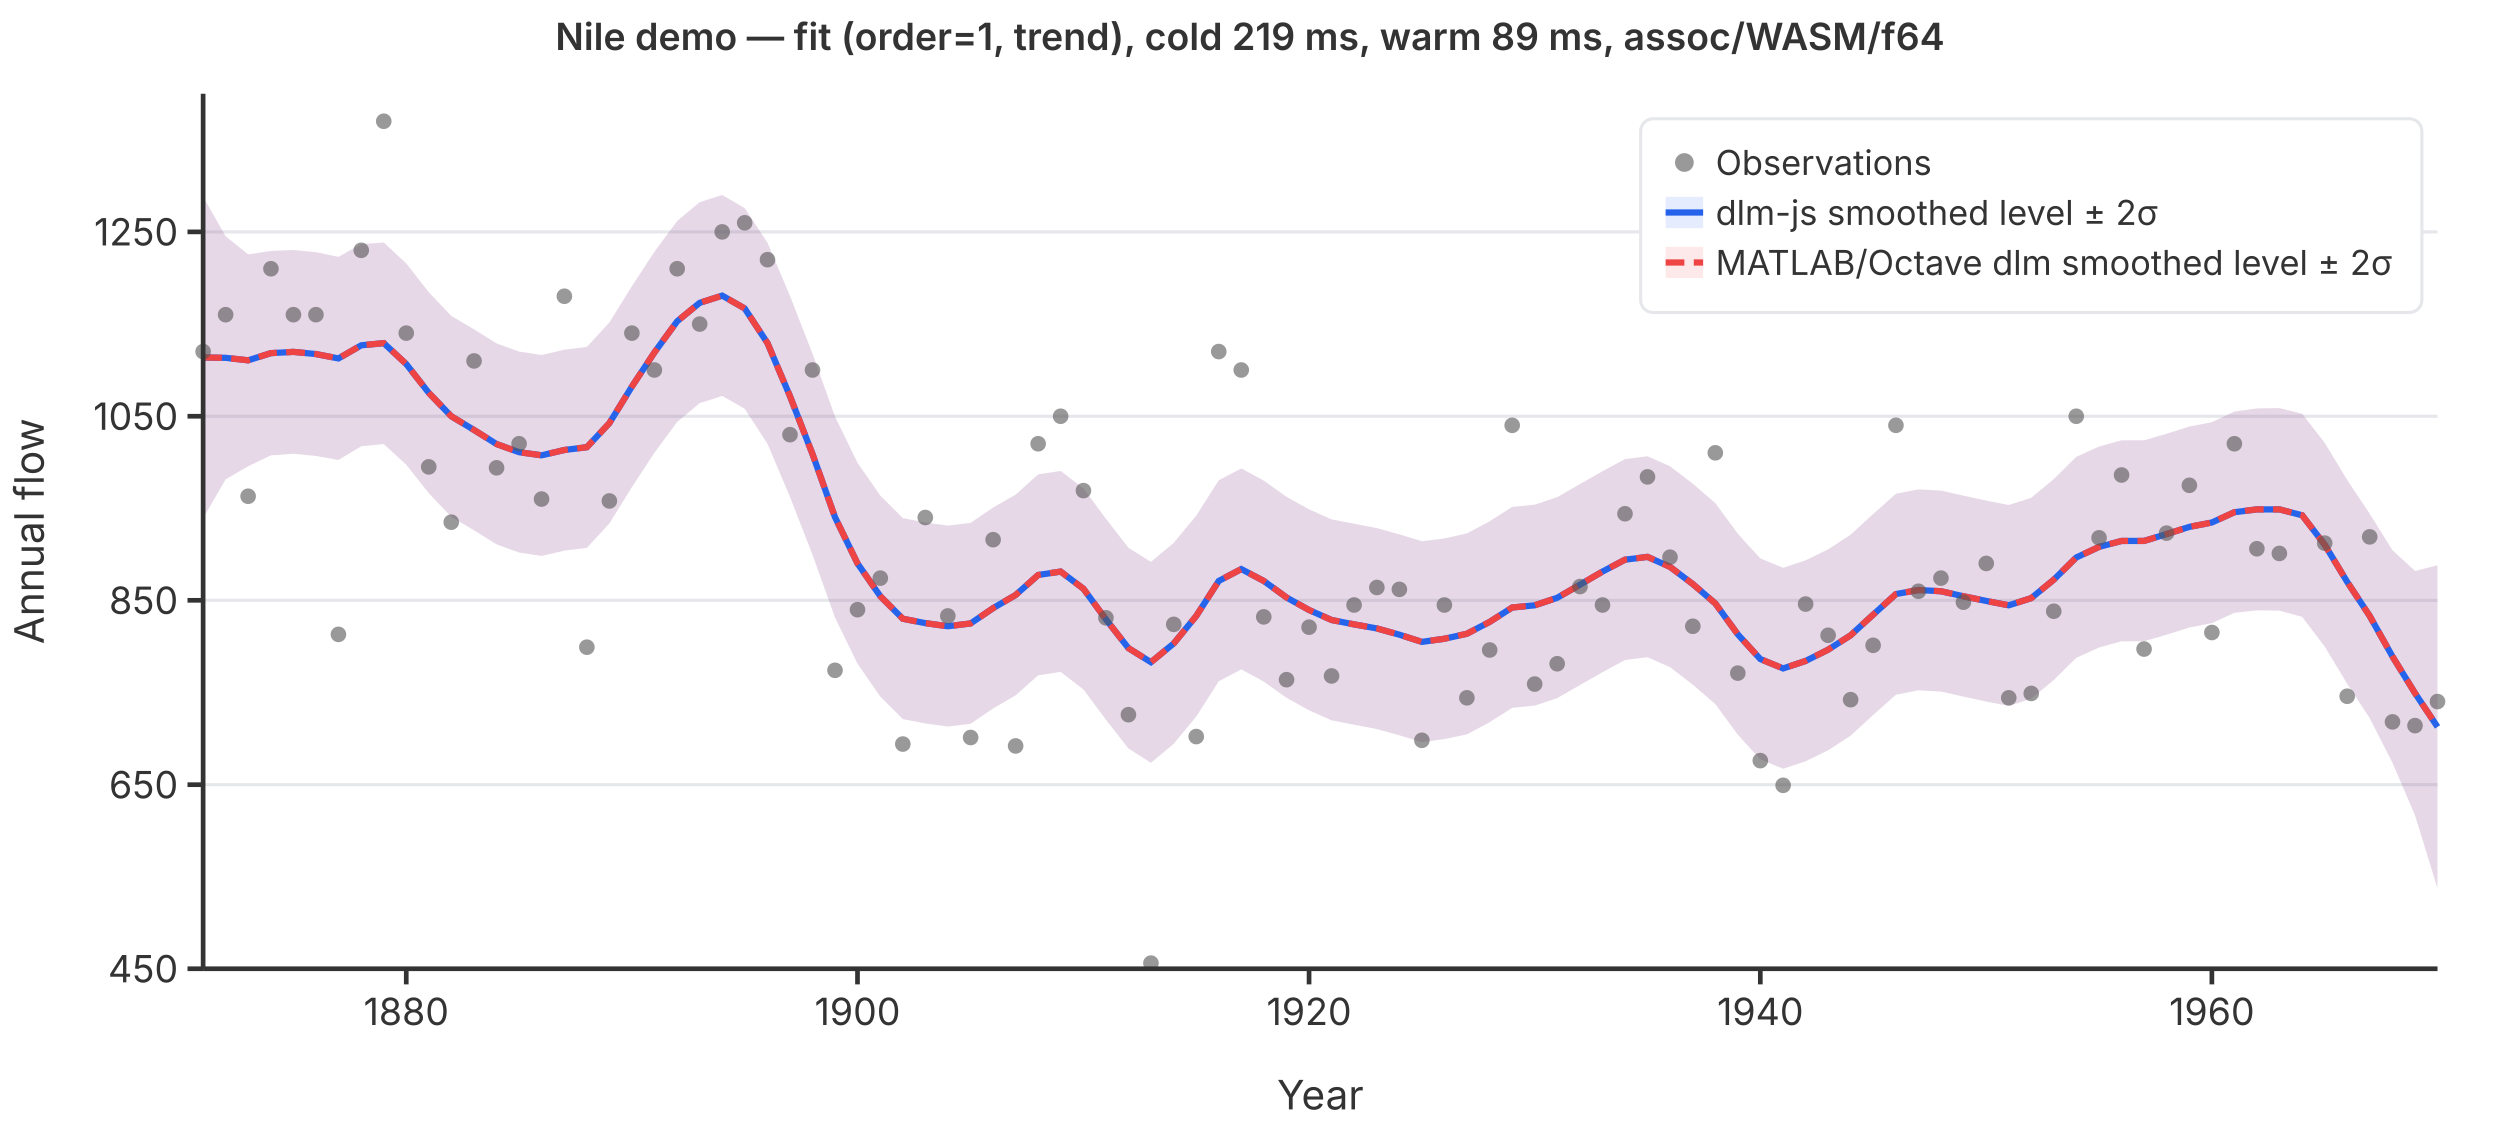
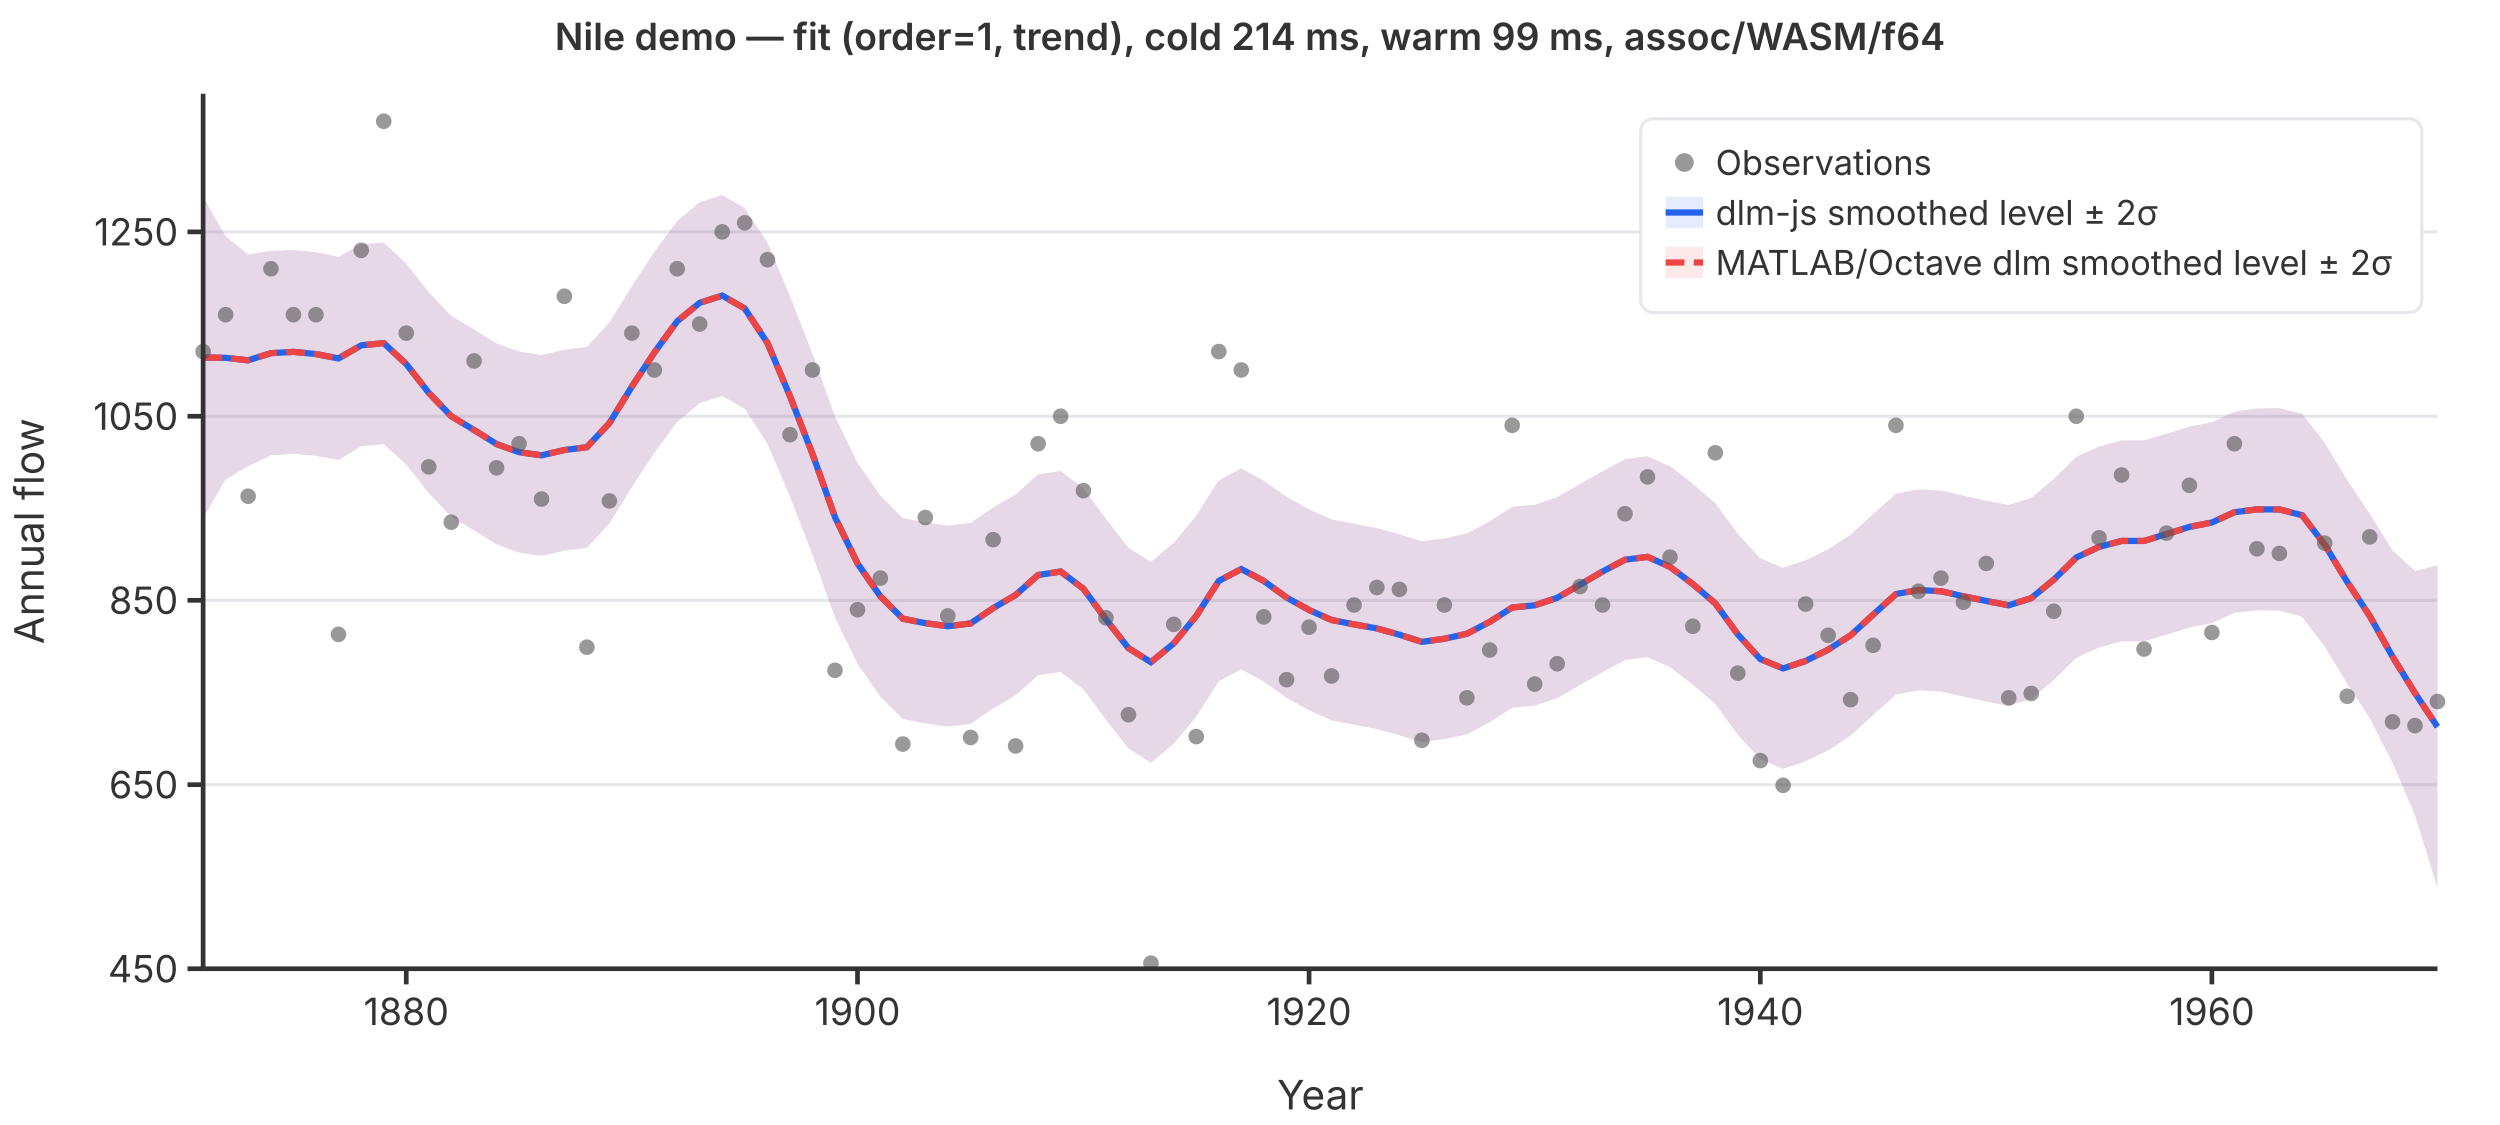
<svg xmlns="http://www.w3.org/2000/svg" viewBox="0 0 800 360" font-family="system-ui,-apple-system,sans-serif" font-size="12">
  <rect width="800" height="360" fill="white" />
  <line x1="65" y1="310.0" x2="780" y2="310.0" stroke="#e5e7eb" stroke-width="1" />
  <line x1="65" y1="251.1" x2="780" y2="251.1" stroke="#e5e7eb" stroke-width="1" />
  <line x1="65" y1="192.1" x2="780" y2="192.1" stroke="#e5e7eb" stroke-width="1" />
  <line x1="65" y1="133.2" x2="780" y2="133.2" stroke="#e5e7eb" stroke-width="1" />
  <line x1="65" y1="74.2" x2="780" y2="74.2" stroke="#e5e7eb" stroke-width="1" />
  <path d="M65.0,63.0L72.2,75.6L79.4,81.4L86.7,80.3L93.9,80.0L101.1,80.7L108.3,82.2L115.6,78.1L122.8,77.6L130.0,84.3L137.2,93.5L144.4,101.1L151.7,105.4L158.9,109.9L166.1,112.5L173.3,113.6L180.6,111.9L187.8,111.0L195.0,103.2L202.2,91.6L209.4,80.6L216.7,70.7L223.9,64.7L231.1,62.4L238.3,66.6L245.6,77.7L252.8,94.7L260.0,113.2L267.2,133.3L274.4,148.1L281.7,158.6L288.9,165.8L296.1,167.2L303.3,168.2L310.6,167.3L317.8,162.4L325.0,158.3L332.2,151.8L339.4,150.7L346.7,156.3L353.9,166.0L361.1,175.3L368.3,179.8L375.6,173.7L382.8,165.0L390.0,153.7L397.2,149.9L404.4,153.8L411.7,159.0L418.9,163.0L426.1,166.2L433.3,167.6L440.6,169.0L447.8,171.0L455.0,173.2L462.2,172.3L469.4,170.7L476.7,166.8L483.9,162.2L491.1,161.5L498.3,159.1L505.6,154.9L512.8,150.8L520.0,146.9L527.2,146.0L534.4,149.2L541.7,154.8L548.9,161.0L556.1,170.8L563.3,178.7L570.6,181.7L577.8,179.3L585.0,175.8L592.2,171.1L599.4,164.5L606.7,158.0L613.9,156.6L621.1,157.0L628.3,158.6L635.6,160.2L642.8,161.6L650.0,159.3L657.2,153.3L664.4,146.2L671.7,142.9L678.9,140.9L686.1,140.9L693.3,138.8L700.6,136.5L707.8,135.1L715.0,131.7L722.2,130.7L729.4,130.6L736.7,132.4L743.9,141.7L751.1,153.6L758.3,164.4L765.6,176.1L772.8,182.7L780.0,180.9L780.0,284.2L772.8,260.9L765.6,244.1L758.3,229.8L751.1,218.8L743.9,206.9L736.7,197.4L729.4,195.4L722.2,195.3L715.0,196.1L707.8,199.4L700.6,200.8L693.3,203.1L686.1,205.2L678.9,205.2L671.7,207.2L664.4,210.5L657.2,217.6L650.0,223.6L642.8,225.9L635.6,224.5L628.3,222.9L621.1,221.3L613.9,220.9L606.7,222.3L599.4,228.8L592.2,235.4L585.0,240.1L577.8,243.6L570.6,246.0L563.3,243.0L556.1,235.1L548.9,225.3L541.7,219.1L534.4,213.5L527.2,210.3L520.0,211.2L512.8,215.1L505.6,219.2L498.3,223.4L491.1,225.8L483.9,226.5L476.7,231.1L469.4,235.0L462.2,236.5L455.0,237.5L447.8,235.3L440.6,233.3L433.3,231.9L426.1,230.5L418.9,227.3L411.7,223.3L404.4,218.1L397.2,214.2L390.0,218.0L382.8,229.3L375.6,238.0L368.3,244.1L361.1,239.5L353.9,230.3L346.7,220.6L339.4,215.0L332.2,216.1L325.0,222.5L317.8,226.7L310.6,231.6L303.3,232.5L296.1,231.5L288.9,230.1L281.7,222.9L274.4,212.4L267.2,197.6L260.0,177.5L252.8,159.0L245.6,142.0L238.3,130.8L231.1,126.7L223.9,129.0L216.7,135.0L209.4,144.9L202.2,155.9L195.0,167.5L187.8,175.3L180.6,176.2L173.3,177.9L166.1,176.8L158.9,174.2L151.7,169.7L144.4,165.4L137.2,157.8L130.0,148.7L122.8,142.1L115.6,142.8L108.3,147.2L101.1,145.9L93.9,145.2L86.7,145.7L79.4,149.2L72.2,153.4L65.0,165.8Z" fill="rgba(37,99,235,0.12)" stroke="none" />
  <path d="M65.0,63.0L72.2,75.6L79.4,81.4L86.7,80.3L93.9,80.0L101.1,80.7L108.3,82.2L115.6,78.1L122.8,77.6L130.0,84.3L137.2,93.5L144.4,101.1L151.7,105.4L158.9,109.9L166.1,112.5L173.3,113.6L180.6,111.9L187.8,111.0L195.0,103.2L202.2,91.6L209.4,80.6L216.7,70.7L223.9,64.7L231.1,62.4L238.3,66.6L245.6,77.7L252.8,94.7L260.0,113.2L267.2,133.3L274.4,148.1L281.7,158.6L288.9,165.8L296.1,167.2L303.3,168.2L310.6,167.3L317.8,162.4L325.0,158.3L332.2,151.8L339.4,150.7L346.7,156.3L353.9,166.0L361.1,175.3L368.3,179.8L375.6,173.7L382.8,165.0L390.0,153.7L397.2,149.9L404.4,153.8L411.7,159.0L418.9,163.0L426.1,166.2L433.3,167.6L440.6,169.0L447.8,171.0L455.0,173.2L462.2,172.3L469.4,170.7L476.7,166.8L483.9,162.2L491.1,161.5L498.3,159.1L505.6,154.9L512.8,150.8L520.0,146.9L527.2,146.0L534.4,149.2L541.7,154.8L548.9,161.0L556.1,170.8L563.3,178.7L570.6,181.7L577.8,179.3L585.0,175.8L592.2,171.1L599.4,164.5L606.7,158.0L613.9,156.6L621.1,157.0L628.3,158.6L635.6,160.2L642.8,161.6L650.0,159.3L657.2,153.3L664.4,146.2L671.7,142.9L678.9,140.9L686.1,140.9L693.3,138.8L700.6,136.5L707.8,135.1L715.0,131.7L722.2,130.7L729.4,130.6L736.7,132.4L743.9,141.7L751.1,153.6L758.3,164.4L765.6,176.1L772.8,182.7L780.0,180.9L780.0,284.2L772.8,260.9L765.6,244.1L758.3,229.8L751.1,218.8L743.9,206.9L736.7,197.4L729.4,195.4L722.2,195.3L715.0,196.1L707.8,199.4L700.6,200.8L693.3,203.1L686.1,205.2L678.9,205.2L671.7,207.2L664.4,210.5L657.2,217.6L650.0,223.6L642.8,225.9L635.6,224.5L628.3,222.9L621.1,221.3L613.9,220.9L606.7,222.3L599.4,228.8L592.2,235.4L585.0,240.1L577.8,243.6L570.6,246.0L563.3,243.0L556.1,235.1L548.9,225.3L541.7,219.1L534.4,213.5L527.2,210.3L520.0,211.2L512.8,215.1L505.6,219.2L498.3,223.4L491.1,225.8L483.9,226.5L476.7,231.1L469.4,235.0L462.2,236.5L455.0,237.5L447.8,235.3L440.6,233.3L433.3,231.9L426.1,230.5L418.9,227.3L411.7,223.3L404.4,218.1L397.2,214.2L390.0,218.0L382.8,229.3L375.6,238.0L368.3,244.1L361.1,239.5L353.9,230.3L346.7,220.6L339.4,215.0L332.2,216.1L325.0,222.5L317.8,226.7L310.6,231.6L303.3,232.5L296.1,231.5L288.9,230.1L281.7,222.9L274.4,212.4L267.2,197.6L260.0,177.5L252.8,159.0L245.6,142.0L238.3,130.8L231.1,126.7L223.9,129.0L216.7,135.0L209.4,144.9L202.2,155.9L195.0,167.5L187.8,175.3L180.6,176.2L173.3,177.9L166.1,176.8L158.9,174.2L151.7,169.7L144.4,165.4L137.2,157.8L130.0,148.7L122.8,142.1L115.6,142.8L108.3,147.2L101.1,145.9L93.9,145.2L86.7,145.7L79.4,149.2L72.2,153.4L65.0,165.8Z" fill="rgba(239,68,68,0.12)" stroke="none" />
  <polyline points="65.0,114.4 72.2,114.5 79.4,115.3 86.7,113.0 93.9,112.6 101.1,113.3 108.3,114.7 115.6,110.5 122.8,109.8 130.0,116.5 137.2,125.7 144.4,133.2 151.7,137.6 158.9,142.1 166.1,144.7 173.3,145.7 180.6,144.0 187.8,143.1 195.0,135.4 202.2,123.7 209.4,112.8 216.7,102.8 223.9,96.9 231.1,94.6 238.3,98.7 245.6,109.8 252.8,126.8 260.0,145.3 267.2,165.5 274.4,180.3 281.7,190.8 288.9,198.0 296.1,199.4 303.3,200.4 310.6,199.5 317.8,194.6 325.0,190.4 332.2,184.0 339.4,182.9 346.7,188.4 353.9,198.2 361.1,207.4 368.3,211.9 375.6,205.9 382.8,197.1 390.0,185.9 397.2,182.1 404.4,185.9 411.7,191.2 418.9,195.2 426.1,198.4 433.3,199.8 440.6,201.1 447.8,203.1 455.0,205.4 462.2,204.4 469.4,202.8 476.7,199.0 483.9,194.4 491.1,193.7 498.3,191.3 505.6,187.1 512.8,182.9 520.0,179.1 527.2,178.2 534.4,181.4 541.7,186.9 548.9,193.1 556.1,203.0 563.3,210.9 570.6,213.9 577.8,211.5 585.0,207.9 592.2,203.3 599.4,196.7 606.7,190.1 613.9,188.8 621.1,189.2 628.3,190.8 635.6,192.3 642.8,193.7 650.0,191.4 657.2,185.5 664.4,178.4 671.7,175.0 678.9,173.1 686.1,173.1 693.3,170.9 700.6,168.6 707.8,167.2 715.0,163.9 722.2,163.0 729.4,163.0 736.7,164.9 743.9,174.3 751.1,186.2 758.3,197.1 765.6,210.1 772.8,221.8 780.0,232.6" fill="none" stroke="#2563eb" stroke-width="2" />
  <polyline points="65.0,114.4 72.2,114.5 79.4,115.3 86.7,113.0 93.9,112.6 101.1,113.3 108.3,114.7 115.6,110.5 122.8,109.8 130.0,116.5 137.2,125.7 144.4,133.2 151.7,137.6 158.9,142.1 166.1,144.7 173.3,145.7 180.6,144.0 187.8,143.1 195.0,135.4 202.2,123.7 209.4,112.8 216.7,102.8 223.9,96.9 231.1,94.6 238.3,98.7 245.6,109.8 252.8,126.8 260.0,145.3 267.2,165.5 274.4,180.3 281.7,190.8 288.9,198.0 296.1,199.4 303.3,200.4 310.6,199.5 317.8,194.6 325.0,190.4 332.2,184.0 339.4,182.9 346.7,188.4 353.9,198.2 361.1,207.4 368.3,211.9 375.6,205.9 382.8,197.1 390.0,185.9 397.2,182.1 404.4,185.9 411.7,191.2 418.9,195.2 426.1,198.4 433.3,199.8 440.6,201.1 447.8,203.1 455.0,205.4 462.2,204.4 469.4,202.8 476.7,199.0 483.9,194.4 491.1,193.7 498.3,191.3 505.6,187.1 512.8,182.9 520.0,179.1 527.2,178.2 534.4,181.4 541.7,186.9 548.9,193.1 556.1,203.0 563.3,210.9 570.6,213.9 577.8,211.5 585.0,207.9 592.2,203.3 599.4,196.7 606.7,190.1 613.9,188.8 621.1,189.2 628.3,190.8 635.6,192.3 642.8,193.7 650.0,191.4 657.2,185.5 664.4,178.4 671.7,175.0 678.9,173.1 686.1,173.1 693.3,170.9 700.6,168.6 707.8,167.2 715.0,163.9 722.2,163.0 729.4,163.0 736.7,164.9 743.9,174.3 751.1,186.2 758.3,197.1 765.6,210.1 772.8,221.8 780.0,232.6" fill="none" stroke="#ef4444" stroke-width="2" stroke-dasharray="6,3" />
  <circle cx="65.0" cy="112.5" r="2.5" fill="#555" opacity="0.6" />
  <circle cx="72.2" cy="100.7" r="2.5" fill="#555" opacity="0.6" />
  <circle cx="79.4" cy="158.8" r="2.5" fill="#555" opacity="0.6" />
  <circle cx="86.7" cy="86.0" r="2.5" fill="#555" opacity="0.6" />
  <circle cx="93.9" cy="100.7" r="2.5" fill="#555" opacity="0.6" />
  <circle cx="101.1" cy="100.7" r="2.5" fill="#555" opacity="0.6" />
  <circle cx="108.3" cy="203.0" r="2.5" fill="#555" opacity="0.6" />
  <circle cx="115.6" cy="80.1" r="2.5" fill="#555" opacity="0.6" />
  <circle cx="122.8" cy="38.8" r="2.5" fill="#555" opacity="0.6" />
  <circle cx="130.0" cy="106.6" r="2.5" fill="#555" opacity="0.6" />
  <circle cx="137.2" cy="149.4" r="2.5" fill="#555" opacity="0.6" />
  <circle cx="144.4" cy="167.1" r="2.5" fill="#555" opacity="0.6" />
  <circle cx="151.7" cy="115.5" r="2.5" fill="#555" opacity="0.6" />
  <circle cx="158.9" cy="149.7" r="2.5" fill="#555" opacity="0.6" />
  <circle cx="166.1" cy="142.0" r="2.5" fill="#555" opacity="0.6" />
  <circle cx="173.3" cy="159.7" r="2.5" fill="#555" opacity="0.6" />
  <circle cx="180.6" cy="94.8" r="2.5" fill="#555" opacity="0.6" />
  <circle cx="187.8" cy="207.1" r="2.5" fill="#555" opacity="0.6" />
  <circle cx="195.0" cy="160.3" r="2.5" fill="#555" opacity="0.6" />
  <circle cx="202.2" cy="106.6" r="2.5" fill="#555" opacity="0.6" />
  <circle cx="209.4" cy="118.4" r="2.5" fill="#555" opacity="0.6" />
  <circle cx="216.7" cy="86.0" r="2.5" fill="#555" opacity="0.6" />
  <circle cx="223.9" cy="103.7" r="2.5" fill="#555" opacity="0.6" />
  <circle cx="231.1" cy="74.2" r="2.5" fill="#555" opacity="0.6" />
  <circle cx="238.3" cy="71.3" r="2.5" fill="#555" opacity="0.6" />
  <circle cx="245.6" cy="83.1" r="2.5" fill="#555" opacity="0.6" />
  <circle cx="252.8" cy="139.1" r="2.5" fill="#555" opacity="0.6" />
  <circle cx="260.0" cy="118.4" r="2.5" fill="#555" opacity="0.6" />
  <circle cx="267.2" cy="214.5" r="2.5" fill="#555" opacity="0.6" />
  <circle cx="274.4" cy="195.1" r="2.5" fill="#555" opacity="0.6" />
  <circle cx="281.7" cy="185.0" r="2.5" fill="#555" opacity="0.6" />
  <circle cx="288.9" cy="238.1" r="2.5" fill="#555" opacity="0.6" />
  <circle cx="296.1" cy="165.6" r="2.5" fill="#555" opacity="0.6" />
  <circle cx="303.3" cy="197.1" r="2.5" fill="#555" opacity="0.6" />
  <circle cx="310.6" cy="236.0" r="2.5" fill="#555" opacity="0.6" />
  <circle cx="317.8" cy="172.7" r="2.5" fill="#555" opacity="0.6" />
  <circle cx="325.0" cy="238.7" r="2.5" fill="#555" opacity="0.6" />
  <circle cx="332.2" cy="142.0" r="2.5" fill="#555" opacity="0.6" />
  <circle cx="339.4" cy="133.2" r="2.5" fill="#555" opacity="0.6" />
  <circle cx="346.7" cy="157.0" r="2.5" fill="#555" opacity="0.6" />
  <circle cx="353.9" cy="197.7" r="2.5" fill="#555" opacity="0.6" />
  <circle cx="361.1" cy="228.7" r="2.5" fill="#555" opacity="0.6" />
  <circle cx="368.3" cy="308.2" r="2.5" fill="#555" opacity="0.6" />
  <circle cx="375.6" cy="199.8" r="2.5" fill="#555" opacity="0.6" />
  <circle cx="382.8" cy="235.7" r="2.5" fill="#555" opacity="0.6" />
  <circle cx="390.0" cy="112.5" r="2.5" fill="#555" opacity="0.6" />
  <circle cx="397.2" cy="118.4" r="2.5" fill="#555" opacity="0.6" />
  <circle cx="404.4" cy="197.4" r="2.5" fill="#555" opacity="0.6" />
  <circle cx="411.7" cy="217.5" r="2.5" fill="#555" opacity="0.6" />
  <circle cx="418.9" cy="200.7" r="2.5" fill="#555" opacity="0.6" />
  <circle cx="426.1" cy="216.3" r="2.5" fill="#555" opacity="0.6" />
  <circle cx="433.3" cy="193.6" r="2.5" fill="#555" opacity="0.6" />
  <circle cx="440.6" cy="188.0" r="2.5" fill="#555" opacity="0.6" />
  <circle cx="447.8" cy="188.6" r="2.5" fill="#555" opacity="0.6" />
  <circle cx="455.0" cy="236.9" r="2.5" fill="#555" opacity="0.6" />
  <circle cx="462.2" cy="193.6" r="2.5" fill="#555" opacity="0.6" />
  <circle cx="469.4" cy="223.3" r="2.5" fill="#555" opacity="0.6" />
  <circle cx="476.7" cy="208.0" r="2.5" fill="#555" opacity="0.6" />
  <circle cx="483.9" cy="136.1" r="2.5" fill="#555" opacity="0.6" />
  <circle cx="491.1" cy="218.9" r="2.5" fill="#555" opacity="0.6" />
  <circle cx="498.3" cy="212.4" r="2.5" fill="#555" opacity="0.6" />
  <circle cx="505.6" cy="187.7" r="2.5" fill="#555" opacity="0.6" />
  <circle cx="512.8" cy="193.6" r="2.5" fill="#555" opacity="0.6" />
  <circle cx="520.0" cy="164.4" r="2.5" fill="#555" opacity="0.6" />
  <circle cx="527.2" cy="152.6" r="2.5" fill="#555" opacity="0.6" />
  <circle cx="534.4" cy="178.3" r="2.5" fill="#555" opacity="0.6" />
  <circle cx="541.7" cy="200.4" r="2.5" fill="#555" opacity="0.6" />
  <circle cx="548.9" cy="144.9" r="2.5" fill="#555" opacity="0.6" />
  <circle cx="556.1" cy="215.4" r="2.5" fill="#555" opacity="0.6" />
  <circle cx="563.3" cy="243.4" r="2.5" fill="#555" opacity="0.6" />
  <circle cx="570.6" cy="251.3" r="2.5" fill="#555" opacity="0.6" />
  <circle cx="577.8" cy="193.3" r="2.5" fill="#555" opacity="0.6" />
  <circle cx="585.0" cy="203.3" r="2.5" fill="#555" opacity="0.6" />
  <circle cx="592.2" cy="223.9" r="2.5" fill="#555" opacity="0.6" />
  <circle cx="599.4" cy="206.5" r="2.5" fill="#555" opacity="0.6" />
  <circle cx="606.7" cy="136.1" r="2.5" fill="#555" opacity="0.6" />
  <circle cx="613.9" cy="189.2" r="2.5" fill="#555" opacity="0.6" />
  <circle cx="621.1" cy="185.0" r="2.5" fill="#555" opacity="0.6" />
  <circle cx="628.3" cy="192.7" r="2.5" fill="#555" opacity="0.6" />
  <circle cx="635.6" cy="180.3" r="2.5" fill="#555" opacity="0.6" />
  <circle cx="642.8" cy="223.3" r="2.5" fill="#555" opacity="0.6" />
  <circle cx="650.0" cy="221.9" r="2.5" fill="#555" opacity="0.6" />
  <circle cx="657.2" cy="195.6" r="2.5" fill="#555" opacity="0.6" />
  <circle cx="664.4" cy="133.2" r="2.5" fill="#555" opacity="0.6" />
  <circle cx="671.7" cy="172.1" r="2.5" fill="#555" opacity="0.6" />
  <circle cx="678.9" cy="152.0" r="2.5" fill="#555" opacity="0.6" />
  <circle cx="686.1" cy="207.7" r="2.5" fill="#555" opacity="0.6" />
  <circle cx="693.3" cy="170.6" r="2.5" fill="#555" opacity="0.6" />
  <circle cx="700.6" cy="155.3" r="2.5" fill="#555" opacity="0.6" />
  <circle cx="707.8" cy="202.4" r="2.5" fill="#555" opacity="0.6" />
  <circle cx="715.0" cy="142.0" r="2.5" fill="#555" opacity="0.6" />
  <circle cx="722.2" cy="175.6" r="2.5" fill="#555" opacity="0.6" />
  <circle cx="729.4" cy="177.1" r="2.5" fill="#555" opacity="0.6" />
  <circle cx="736.7" cy="97.8" r="2.5" fill="#555" opacity="0.6" />
  <circle cx="743.9" cy="173.8" r="2.5" fill="#555" opacity="0.6" />
  <circle cx="751.1" cy="222.8" r="2.5" fill="#555" opacity="0.6" />
  <circle cx="758.3" cy="171.8" r="2.5" fill="#555" opacity="0.6" />
  <circle cx="765.6" cy="231.0" r="2.5" fill="#555" opacity="0.6" />
  <circle cx="772.8" cy="232.2" r="2.5" fill="#555" opacity="0.6" />
  <circle cx="780.0" cy="224.5" r="2.5" fill="#555" opacity="0.6" />
  <line x1="65" y1="30" x2="65" y2="310" stroke="#333" stroke-width="1.5" />
  <line x1="65" y1="310" x2="780" y2="310" stroke="#333" stroke-width="1.5" />
  <line x1="60" y1="310.0" x2="65" y2="310.0" stroke="#333" stroke-width="1.5" />
  <text x="57" y="310.0" text-anchor="end" dominant-baseline="middle" fill="#333">450</text>
  <line x1="60" y1="251.1" x2="65" y2="251.1" stroke="#333" stroke-width="1.5" />
  <text x="57" y="251.1" text-anchor="end" dominant-baseline="middle" fill="#333">650</text>
  <line x1="60" y1="192.1" x2="65" y2="192.1" stroke="#333" stroke-width="1.5" />
  <text x="57" y="192.1" text-anchor="end" dominant-baseline="middle" fill="#333">850</text>
  <line x1="60" y1="133.2" x2="65" y2="133.2" stroke="#333" stroke-width="1.5" />
  <text x="57" y="133.2" text-anchor="end" dominant-baseline="middle" fill="#333">1050</text>
  <line x1="60" y1="74.2" x2="65" y2="74.2" stroke="#333" stroke-width="1.5" />
  <text x="57" y="74.2" text-anchor="end" dominant-baseline="middle" fill="#333">1250</text>
  <line x1="130.0" y1="310" x2="130.0" y2="315" stroke="#333" stroke-width="1.5" />
  <text x="130.0" y="328" text-anchor="middle" fill="#333">1880</text>
  <line x1="274.4" y1="310" x2="274.4" y2="315" stroke="#333" stroke-width="1.5" />
  <text x="274.4" y="328" text-anchor="middle" fill="#333">1900</text>
  <line x1="418.9" y1="310" x2="418.9" y2="315" stroke="#333" stroke-width="1.5" />
  <text x="418.9" y="328" text-anchor="middle" fill="#333">1920</text>
  <line x1="563.3" y1="310" x2="563.3" y2="315" stroke="#333" stroke-width="1.5" />
  <text x="563.3" y="328" text-anchor="middle" fill="#333">1940</text>
  <line x1="707.8" y1="310" x2="707.8" y2="315" stroke="#333" stroke-width="1.5" />
  <text x="707.8" y="328" text-anchor="middle" fill="#333">1960</text>
  <text x="422.5" y="355" text-anchor="middle" fill="#333" font-size="13">Year</text>
  <text x="14" y="170" text-anchor="middle" fill="#333" font-size="13" transform="rotate(-90,14,170)">Annual flow</text>
-   <text x="400" y="16" text-anchor="middle" fill="#333" font-size="12" font-weight="600">Nile demo — fit (order=1, trend), cold 219 ms, warm 89 ms, assoc/WASM/f64</text>
+   <text x="400" y="16" text-anchor="middle" fill="#333" font-size="12" font-weight="600">Nile demo — fit (order=1, trend), cold 214 ms, warm 99 ms, assoc/WASM/f64</text>
  <rect x="525" y="38" width="250" height="62" rx="4" fill="white" stroke="#e5e7eb" stroke-width="1" />
  <circle cx="539" cy="52" r="3" fill="#555" opacity="0.6" />
  <text x="549" y="52" dominant-baseline="middle" fill="#333" font-size="11">Observations</text>
  <line x1="533" y1="68" x2="545" y2="68" stroke="#2563eb" stroke-width="2" />
  <rect x="533" y="63" width="12" height="10" fill="rgba(37,99,235,0.12)" stroke="none" />
  <text x="549" y="68" dominant-baseline="middle" fill="#333" font-size="11">dlm-js smoothed level ± 2σ</text>
  <line x1="533" y1="84" x2="545" y2="84" stroke="#ef4444" stroke-width="2" stroke-dasharray="6,3" />
  <rect x="533" y="79" width="12" height="10" fill="rgba(239,68,68,0.12)" stroke="none" />
  <text x="549" y="84" dominant-baseline="middle" fill="#333" font-size="11">MATLAB/Octave dlm smoothed level ± 2σ</text>
</svg>
